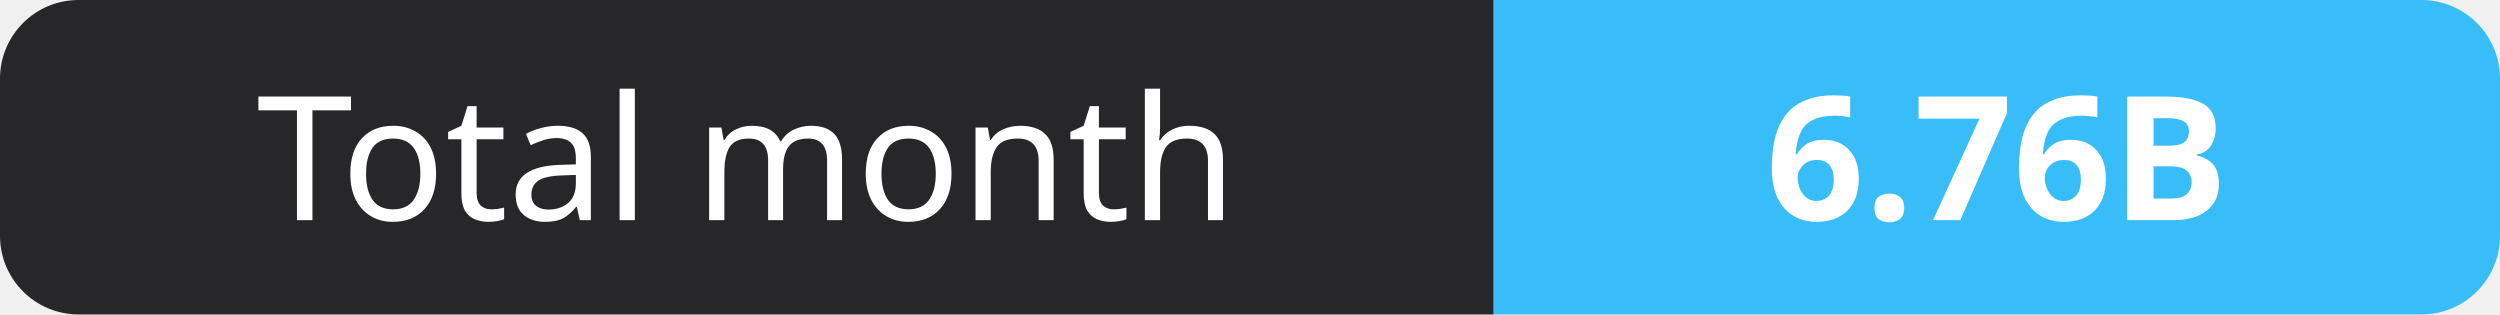
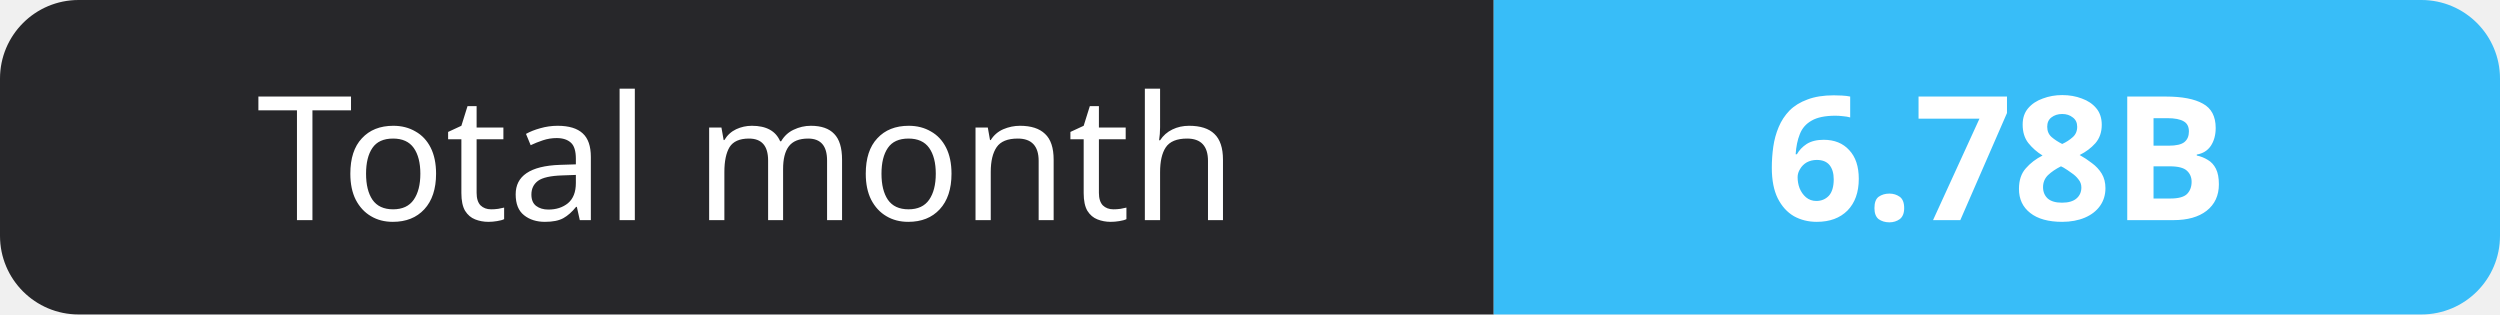
- <svg xmlns="http://www.w3.org/2000/svg" width="159" height="20" role="img" aria-label="Total month: 6.76B">
+ <svg xmlns="http://www.w3.org/2000/svg" width="159" height="20" role="img" aria-label="Total month: 6.78B">
  <clipPath id="r">
    <rect width="159" height="20" rx="5" fill="#fff" />
  </clipPath>
  <g clip-path="url(#r)">
    <rect width="95" height="20" fill="#27272a" />
    <rect x="95" width="64" height="20" fill="#38bdf8" />
  </g>
  <g fill="#fff" text-anchor="middle" font-family="Verdana,Geneva,sans-serif" font-size="11">
    <text x="47.5" y="14">Total month</text>
-     <text x="127.0" y="14" font-weight="700">6.76B</text>
+     <text x="127.0" y="14" font-weight="700">6.78B</text>
  </g>
</svg>
